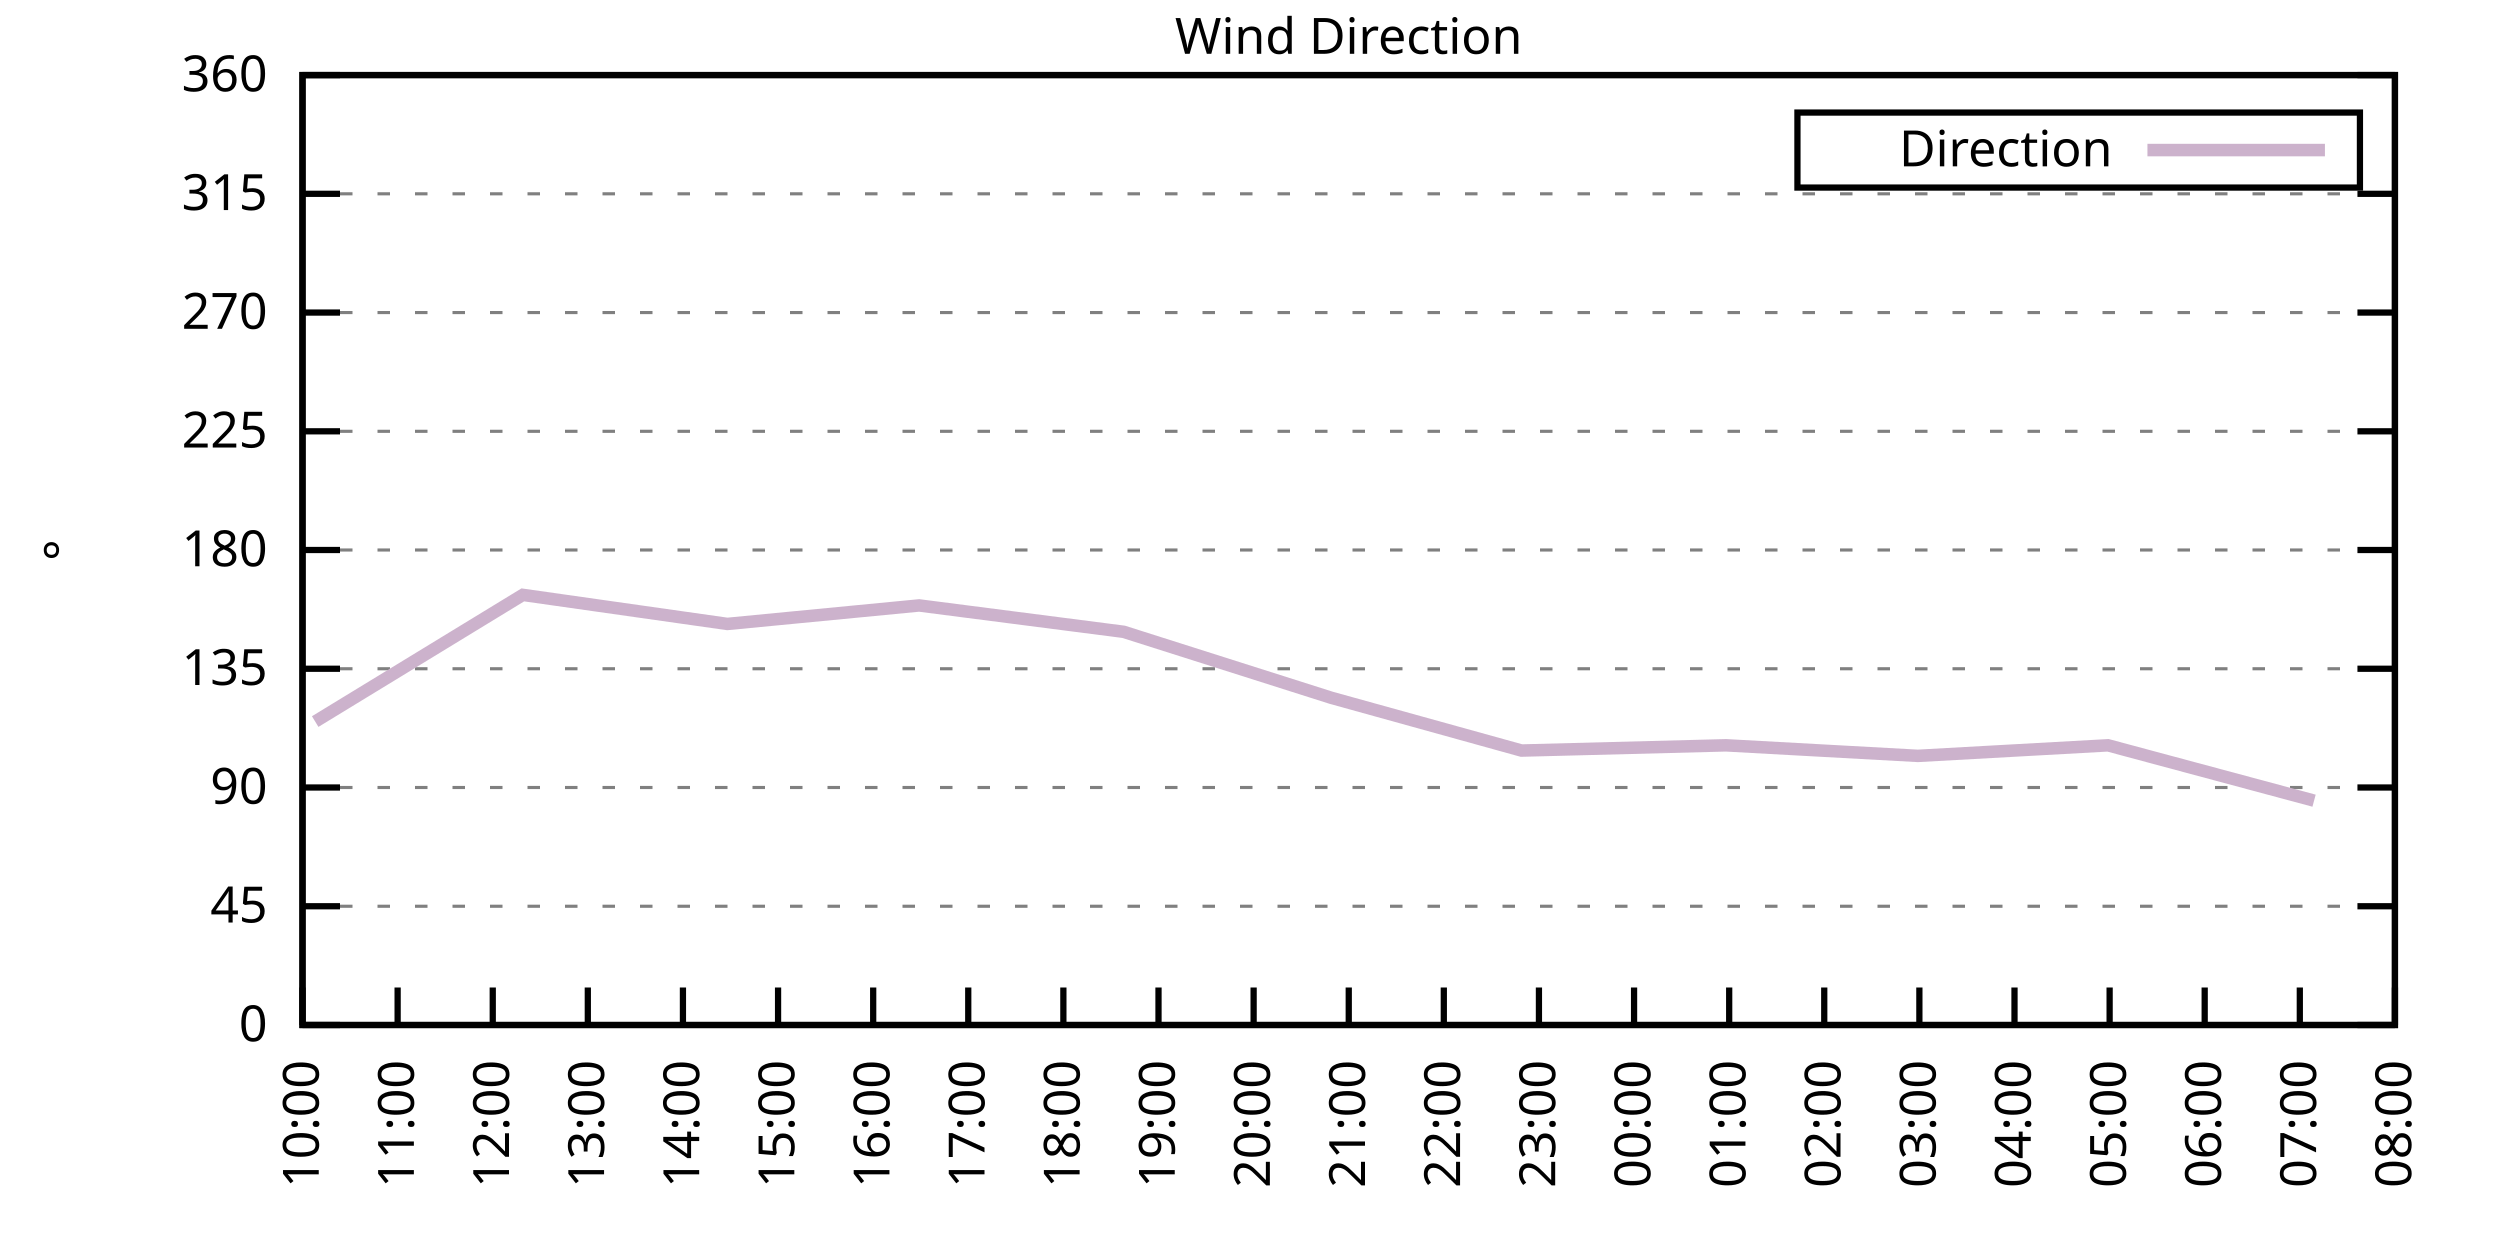
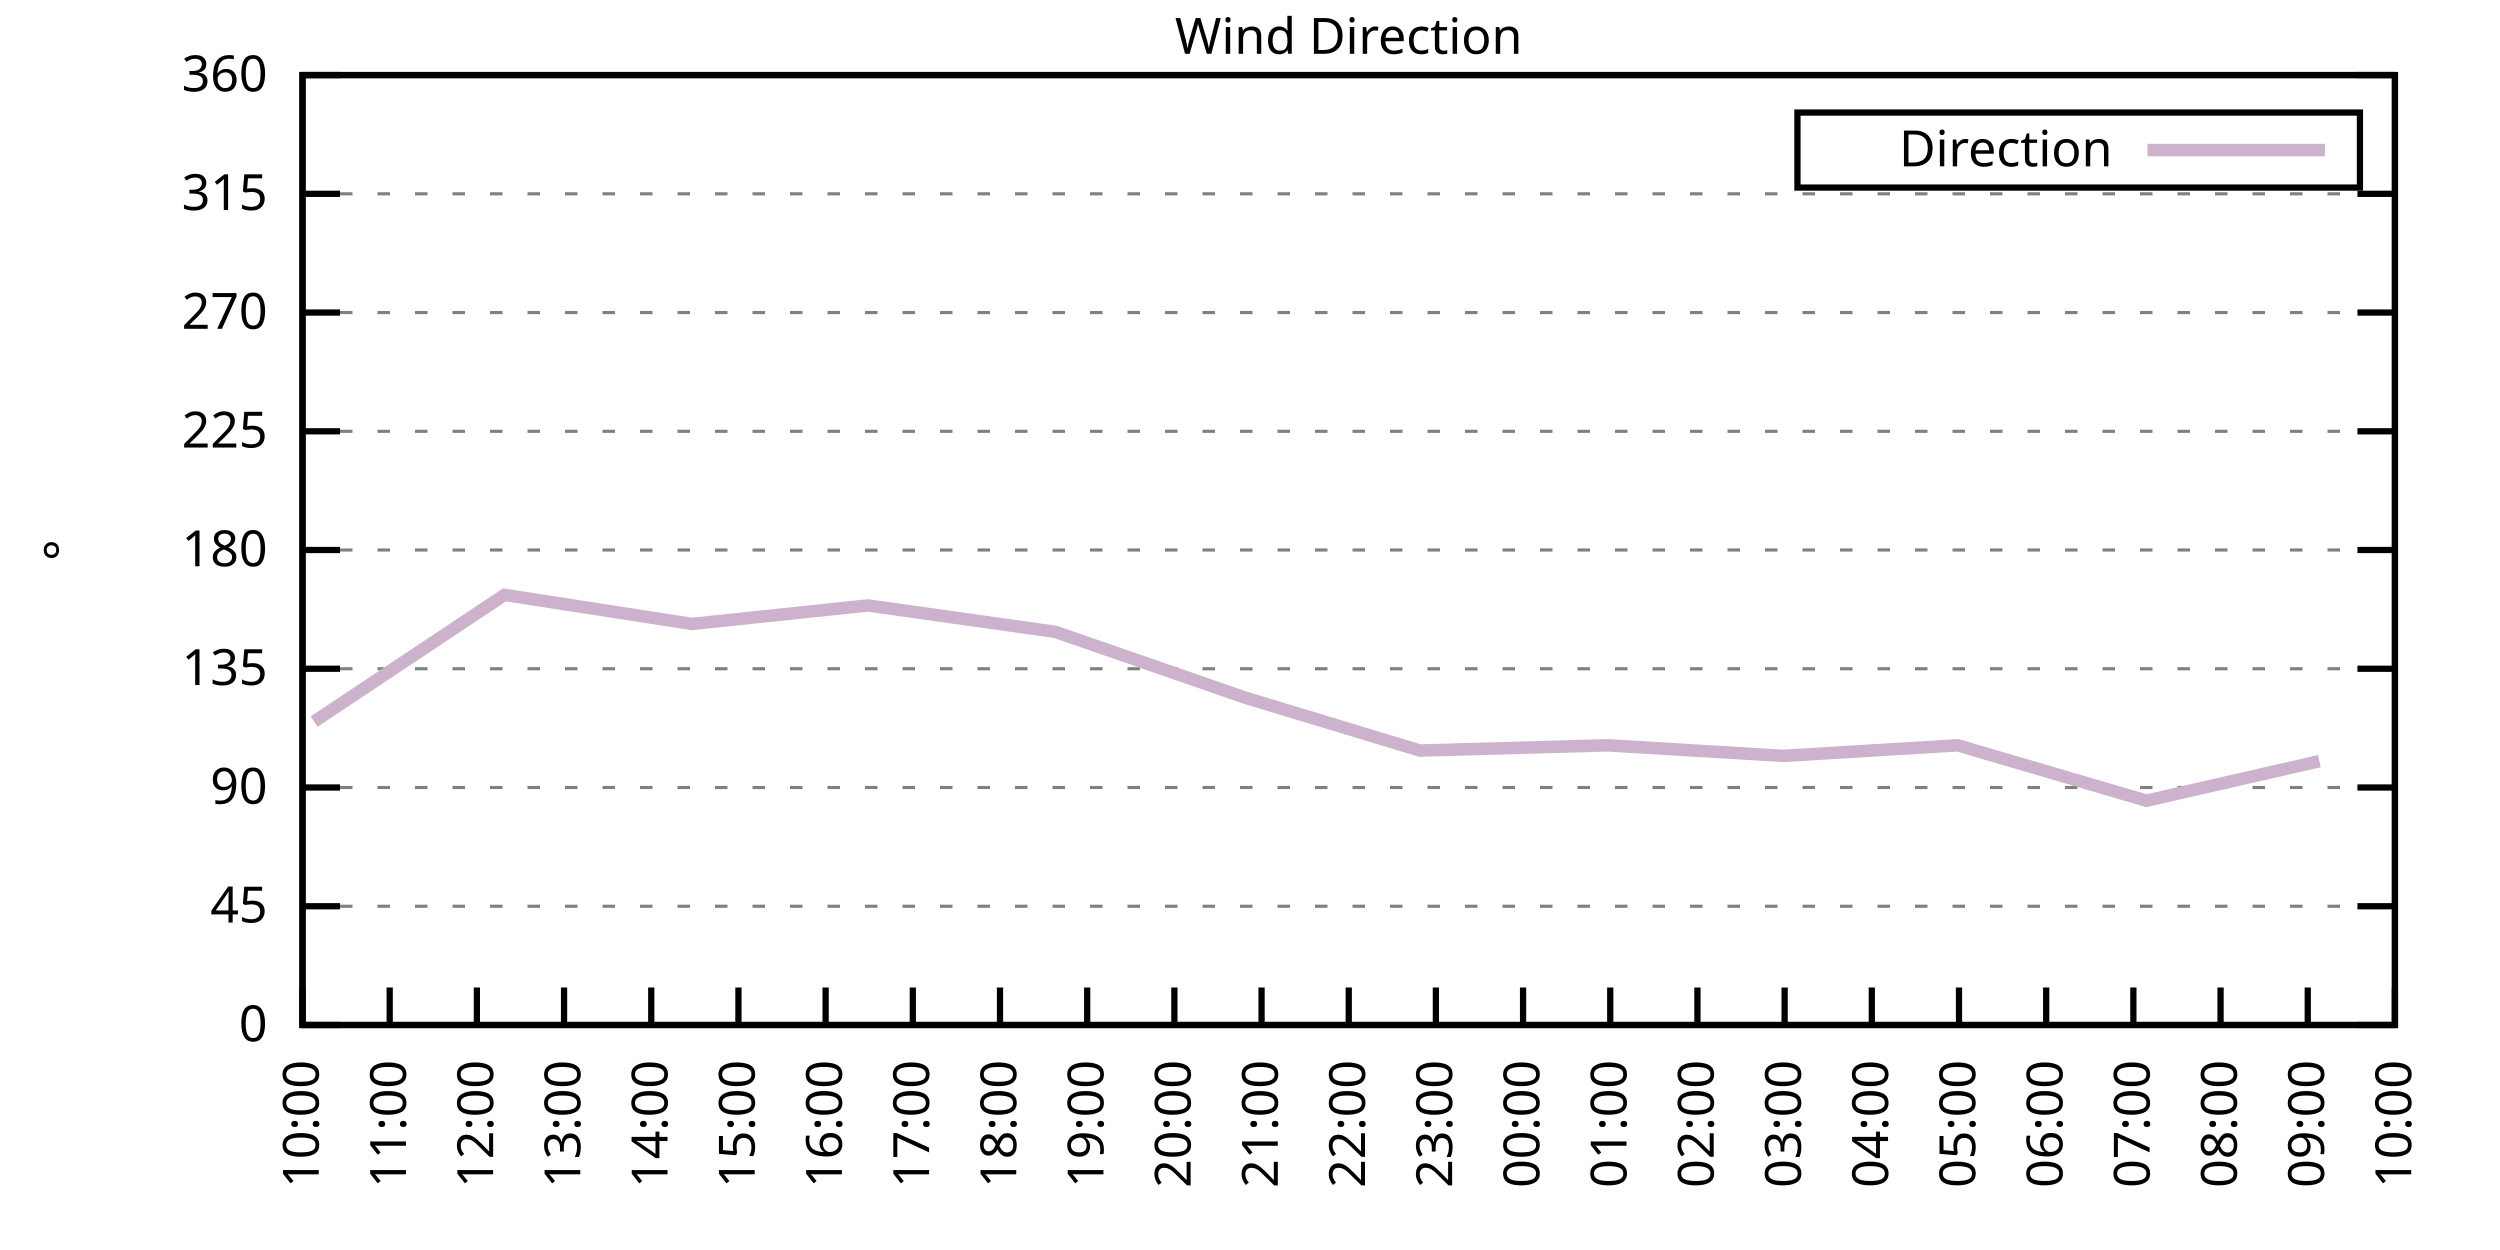
<svg xmlns="http://www.w3.org/2000/svg" xmlns:xlink="http://www.w3.org/1999/xlink" width="400" height="200" viewBox="0 0 400 200">
  <g id="gnuplot_canvas">
    <rect x="0" y="0" width="400" height="200" fill="none" />
    <defs>
      <circle id="gpDot" r="0.5" stroke-width="0.5" stroke="currentColor" />
      <path id="gpPt0" stroke-width="0.333" stroke="currentColor" d="M-1,0 h2 M0,-1 v2" />
      <path id="gpPt1" stroke-width="0.333" stroke="currentColor" d="M-1,-1 L1,1 M1,-1 L-1,1" />
      <path id="gpPt2" stroke-width="0.333" stroke="currentColor" d="M-1,0 L1,0 M0,-1 L0,1 M-1,-1 L1,1 M-1,1 L1,-1" />
      <rect id="gpPt3" stroke-width="0.333" stroke="currentColor" x="-1" y="-1" width="2" height="2" />
      <rect id="gpPt4" stroke-width="0.333" stroke="currentColor" fill="currentColor" x="-1" y="-1" width="2" height="2" />
      <circle id="gpPt5" stroke-width="0.333" stroke="currentColor" cx="0" cy="0" r="1" />
      <use xlink:href="#gpPt5" id="gpPt6" fill="currentColor" stroke="none" />
      <path id="gpPt7" stroke-width="0.333" stroke="currentColor" d="M0,-1.33 L-1.33,0.67 L1.33,0.67 z" />
      <use xlink:href="#gpPt7" id="gpPt8" fill="currentColor" stroke="none" />
      <use xlink:href="#gpPt7" id="gpPt9" stroke="currentColor" transform="rotate(180)" />
      <use xlink:href="#gpPt9" id="gpPt10" fill="currentColor" stroke="none" />
      <use xlink:href="#gpPt3" id="gpPt11" stroke="currentColor" transform="rotate(45)" />
      <use xlink:href="#gpPt11" id="gpPt12" fill="currentColor" stroke="none" />
      <path id="gpPt13" stroke-width="0.333" stroke="currentColor" d="M0,1.330 L1.265,0.411 L0.782,-1.067 L-0.782,-1.076 L-1.265,0.411 z" />
      <use xlink:href="#gpPt13" id="gpPt14" fill="currentColor" stroke="none" />
      <filter id="textbox" filterUnits="objectBoundingBox" x="0" y="0" height="1" width="1">
        <feFlood flood-color="white" flood-opacity="1" result="bgnd" />
        <feComposite in="SourceGraphic" in2="bgnd" operator="atop" />
      </filter>
      <filter id="greybox" filterUnits="objectBoundingBox" x="0" y="0" height="1" width="1">
        <feFlood flood-color="lightgrey" flood-opacity="1" result="grey" />
        <feComposite in="SourceGraphic" in2="grey" operator="atop" />
      </filter>
    </defs>
    <g fill="none" color="white" stroke="currentColor" stroke-width="1.00" stroke-linecap="butt" stroke-linejoin="miter">
</g>
    <g fill="none" color="black" stroke="currentColor" stroke-width="1.00" stroke-linecap="butt" stroke-linejoin="miter">
      <g stroke="none" shape-rendering="crispEdges">
        <polygon fill="rgb(255, 255, 255)" points="48.40,164.00 383.18,164.00 383.18,12.02 48.40,12.02 " />
      </g>
    </g>
    <g fill="none" color="black" stroke="currentColor" stroke-width="1.00" stroke-linecap="butt" stroke-linejoin="miter">
</g>
    <g fill="none" color="black" stroke="black" stroke-width="0.50" stroke-linecap="butt" stroke-linejoin="miter">
</g>
    <g fill="none" color="gray" stroke="currentColor" stroke-width="0.50" stroke-linecap="butt" stroke-linejoin="miter">
      <path stroke="gray" stroke-dasharray="2,4" class="gridline" d="M48.40,164.00 L383.19,164.00  " />
    </g>
    <g fill="none" color="gray" stroke="gray" stroke-width="1.00" stroke-linecap="butt" stroke-linejoin="miter">
</g>
    <g fill="none" color="black" stroke="currentColor" stroke-width="1.00" stroke-linecap="butt" stroke-linejoin="miter">
      <path stroke="black" d="M48.40,164.00 L54.40,164.00 M383.19,164.00 L377.19,164.00  " />
      <g transform="translate(42.80,166.60)" stroke="none" fill="black" font-family="Sans" font-size="8.00" text-anchor="end">
        <text>
          <tspan font-family="Sans"> 0</tspan>
        </text>
      </g>
    </g>
    <g fill="none" color="black" stroke="currentColor" stroke-width="1.00" stroke-linecap="butt" stroke-linejoin="miter">
</g>
    <g fill="none" color="black" stroke="black" stroke-width="0.50" stroke-linecap="butt" stroke-linejoin="miter">
</g>
    <g fill="none" color="gray" stroke="currentColor" stroke-width="0.50" stroke-linecap="butt" stroke-linejoin="miter">
      <path stroke="gray" stroke-dasharray="2,4" class="gridline" d="M48.40,145.00 L383.19,145.00  " />
    </g>
    <g fill="none" color="gray" stroke="gray" stroke-width="1.00" stroke-linecap="butt" stroke-linejoin="miter">
</g>
    <g fill="none" color="black" stroke="currentColor" stroke-width="1.00" stroke-linecap="butt" stroke-linejoin="miter">
      <path stroke="black" d="M48.40,145.00 L54.40,145.00 M383.19,145.00 L377.19,145.00  " />
      <g transform="translate(42.80,147.60)" stroke="none" fill="black" font-family="Sans" font-size="8.00" text-anchor="end">
        <text>
          <tspan font-family="Sans"> 45</tspan>
        </text>
      </g>
    </g>
    <g fill="none" color="black" stroke="currentColor" stroke-width="1.00" stroke-linecap="butt" stroke-linejoin="miter">
</g>
    <g fill="none" color="black" stroke="black" stroke-width="0.50" stroke-linecap="butt" stroke-linejoin="miter">
</g>
    <g fill="none" color="gray" stroke="currentColor" stroke-width="0.50" stroke-linecap="butt" stroke-linejoin="miter">
      <path stroke="gray" stroke-dasharray="2,4" class="gridline" d="M48.40,126.00 L383.19,126.00  " />
    </g>
    <g fill="none" color="gray" stroke="gray" stroke-width="1.00" stroke-linecap="butt" stroke-linejoin="miter">
</g>
    <g fill="none" color="black" stroke="currentColor" stroke-width="1.00" stroke-linecap="butt" stroke-linejoin="miter">
      <path stroke="black" d="M48.40,126.00 L54.40,126.00 M383.19,126.00 L377.19,126.00  " />
      <g transform="translate(42.80,128.60)" stroke="none" fill="black" font-family="Sans" font-size="8.00" text-anchor="end">
        <text>
          <tspan font-family="Sans"> 90</tspan>
        </text>
      </g>
    </g>
    <g fill="none" color="black" stroke="currentColor" stroke-width="1.00" stroke-linecap="butt" stroke-linejoin="miter">
</g>
    <g fill="none" color="black" stroke="black" stroke-width="0.50" stroke-linecap="butt" stroke-linejoin="miter">
</g>
    <g fill="none" color="gray" stroke="currentColor" stroke-width="0.50" stroke-linecap="butt" stroke-linejoin="miter">
      <path stroke="gray" stroke-dasharray="2,4" class="gridline" d="M48.40,107.00 L383.19,107.00  " />
    </g>
    <g fill="none" color="gray" stroke="gray" stroke-width="1.00" stroke-linecap="butt" stroke-linejoin="miter">
</g>
    <g fill="none" color="black" stroke="currentColor" stroke-width="1.00" stroke-linecap="butt" stroke-linejoin="miter">
      <path stroke="black" d="M48.40,107.00 L54.40,107.00 M383.19,107.00 L377.19,107.00  " />
      <g transform="translate(42.80,109.60)" stroke="none" fill="black" font-family="Sans" font-size="8.00" text-anchor="end">
        <text>
          <tspan font-family="Sans"> 135</tspan>
        </text>
      </g>
    </g>
    <g fill="none" color="black" stroke="currentColor" stroke-width="1.00" stroke-linecap="butt" stroke-linejoin="miter">
</g>
    <g fill="none" color="black" stroke="black" stroke-width="0.50" stroke-linecap="butt" stroke-linejoin="miter">
</g>
    <g fill="none" color="gray" stroke="currentColor" stroke-width="0.50" stroke-linecap="butt" stroke-linejoin="miter">
      <path stroke="gray" stroke-dasharray="2,4" class="gridline" d="M48.40,88.00 L383.19,88.00  " />
    </g>
    <g fill="none" color="gray" stroke="gray" stroke-width="1.00" stroke-linecap="butt" stroke-linejoin="miter">
</g>
    <g fill="none" color="black" stroke="currentColor" stroke-width="1.00" stroke-linecap="butt" stroke-linejoin="miter">
      <path stroke="black" d="M48.40,88.00 L54.40,88.00 M383.19,88.00 L377.19,88.00  " />
      <g transform="translate(42.80,90.60)" stroke="none" fill="black" font-family="Sans" font-size="8.00" text-anchor="end">
        <text>
          <tspan font-family="Sans"> 180</tspan>
        </text>
      </g>
    </g>
    <g fill="none" color="black" stroke="currentColor" stroke-width="1.00" stroke-linecap="butt" stroke-linejoin="miter">
</g>
    <g fill="none" color="black" stroke="black" stroke-width="0.50" stroke-linecap="butt" stroke-linejoin="miter">
</g>
    <g fill="none" color="gray" stroke="currentColor" stroke-width="0.50" stroke-linecap="butt" stroke-linejoin="miter">
      <path stroke="gray" stroke-dasharray="2,4" class="gridline" d="M48.40,69.01 L383.19,69.01  " />
    </g>
    <g fill="none" color="gray" stroke="gray" stroke-width="1.00" stroke-linecap="butt" stroke-linejoin="miter">
</g>
    <g fill="none" color="black" stroke="currentColor" stroke-width="1.00" stroke-linecap="butt" stroke-linejoin="miter">
      <path stroke="black" d="M48.40,69.01 L54.40,69.01 M383.19,69.01 L377.19,69.01  " />
      <g transform="translate(42.80,71.61)" stroke="none" fill="black" font-family="Sans" font-size="8.00" text-anchor="end">
        <text>
          <tspan font-family="Sans"> 225</tspan>
        </text>
      </g>
    </g>
    <g fill="none" color="black" stroke="currentColor" stroke-width="1.00" stroke-linecap="butt" stroke-linejoin="miter">
</g>
    <g fill="none" color="black" stroke="black" stroke-width="0.50" stroke-linecap="butt" stroke-linejoin="miter">
</g>
    <g fill="none" color="gray" stroke="currentColor" stroke-width="0.50" stroke-linecap="butt" stroke-linejoin="miter">
      <path stroke="gray" stroke-dasharray="2,4" class="gridline" d="M48.40,50.01 L383.19,50.01  " />
    </g>
    <g fill="none" color="gray" stroke="gray" stroke-width="1.00" stroke-linecap="butt" stroke-linejoin="miter">
</g>
    <g fill="none" color="black" stroke="currentColor" stroke-width="1.00" stroke-linecap="butt" stroke-linejoin="miter">
      <path stroke="black" d="M48.40,50.01 L54.40,50.01 M383.19,50.01 L377.19,50.01  " />
      <g transform="translate(42.80,52.61)" stroke="none" fill="black" font-family="Sans" font-size="8.00" text-anchor="end">
        <text>
          <tspan font-family="Sans"> 270</tspan>
        </text>
      </g>
    </g>
    <g fill="none" color="black" stroke="currentColor" stroke-width="1.00" stroke-linecap="butt" stroke-linejoin="miter">
</g>
    <g fill="none" color="black" stroke="black" stroke-width="0.50" stroke-linecap="butt" stroke-linejoin="miter">
</g>
    <g fill="none" color="gray" stroke="currentColor" stroke-width="0.50" stroke-linecap="butt" stroke-linejoin="miter">
      <path stroke="gray" stroke-dasharray="2,4" class="gridline" d="M48.40,31.01 L383.19,31.01  " />
    </g>
    <g fill="none" color="gray" stroke="gray" stroke-width="1.00" stroke-linecap="butt" stroke-linejoin="miter">
</g>
    <g fill="none" color="black" stroke="currentColor" stroke-width="1.00" stroke-linecap="butt" stroke-linejoin="miter">
      <path stroke="black" d="M48.40,31.01 L54.40,31.01 M383.19,31.01 L377.19,31.01  " />
      <g transform="translate(42.80,33.61)" stroke="none" fill="black" font-family="Sans" font-size="8.00" text-anchor="end">
        <text>
          <tspan font-family="Sans"> 315</tspan>
        </text>
      </g>
    </g>
    <g fill="none" color="black" stroke="currentColor" stroke-width="1.00" stroke-linecap="butt" stroke-linejoin="miter">
</g>
    <g fill="none" color="black" stroke="black" stroke-width="0.50" stroke-linecap="butt" stroke-linejoin="miter">
</g>
    <g fill="none" color="gray" stroke="currentColor" stroke-width="0.50" stroke-linecap="butt" stroke-linejoin="miter">
      <path stroke="gray" stroke-dasharray="2,4" class="gridline" d="M48.40,12.01 L383.19,12.01  " />
    </g>
    <g fill="none" color="gray" stroke="gray" stroke-width="1.00" stroke-linecap="butt" stroke-linejoin="miter">
</g>
    <g fill="none" color="black" stroke="currentColor" stroke-width="1.00" stroke-linecap="butt" stroke-linejoin="miter">
      <path stroke="black" d="M48.40,12.01 L54.40,12.01 M383.19,12.01 L377.19,12.01  " />
      <g transform="translate(42.80,14.61)" stroke="none" fill="black" font-family="Sans" font-size="8.00" text-anchor="end">
        <text>
          <tspan font-family="Sans"> 360</tspan>
        </text>
      </g>
    </g>
    <g fill="none" color="black" stroke="currentColor" stroke-width="1.00" stroke-linecap="butt" stroke-linejoin="miter">
      <path stroke="black" d="M48.40,164.00 L48.40,158.00  " />
      <g transform="translate(51.00,169.60) rotate(270.00)" stroke="none" fill="black" font-family="Sans" font-size="8.00" text-anchor="end">
        <text>
          <tspan font-family="Sans">10:00</tspan>
        </text>
      </g>
    </g>
    <g fill="none" color="black" stroke="currentColor" stroke-width="1.00" stroke-linecap="butt" stroke-linejoin="miter">
-       <path stroke="black" d="M63.62,164.00 L63.62,158.00  " />
-       <g transform="translate(66.22,169.60) rotate(270.00)" stroke="none" fill="black" font-family="Sans" font-size="8.00" text-anchor="end">
+       <path stroke="black" d="M62.35,164.00 L62.35,158.00  " />
+       <g transform="translate(64.95,169.60) rotate(270.00)" stroke="none" fill="black" font-family="Sans" font-size="8.00" text-anchor="end">
        <text>
          <tspan font-family="Sans">11:00</tspan>
        </text>
      </g>
    </g>
    <g fill="none" color="black" stroke="currentColor" stroke-width="1.00" stroke-linecap="butt" stroke-linejoin="miter">
-       <path stroke="black" d="M78.84,164.00 L78.84,158.00  " />
-       <g transform="translate(81.44,169.60) rotate(270.00)" stroke="none" fill="black" font-family="Sans" font-size="8.00" text-anchor="end">
+       <path stroke="black" d="M76.30,164.00 L76.30,158.00  " />
+       <g transform="translate(78.90,169.60) rotate(270.00)" stroke="none" fill="black" font-family="Sans" font-size="8.00" text-anchor="end">
        <text>
          <tspan font-family="Sans">12:00</tspan>
        </text>
      </g>
    </g>
    <g fill="none" color="black" stroke="currentColor" stroke-width="1.00" stroke-linecap="butt" stroke-linejoin="miter">
-       <path stroke="black" d="M94.05,164.00 L94.05,158.00  " />
-       <g transform="translate(96.65,169.60) rotate(270.00)" stroke="none" fill="black" font-family="Sans" font-size="8.00" text-anchor="end">
+       <path stroke="black" d="M90.25,164.00 L90.25,158.00  " />
+       <g transform="translate(92.85,169.60) rotate(270.00)" stroke="none" fill="black" font-family="Sans" font-size="8.00" text-anchor="end">
        <text>
          <tspan font-family="Sans">13:00</tspan>
        </text>
      </g>
    </g>
    <g fill="none" color="black" stroke="currentColor" stroke-width="1.00" stroke-linecap="butt" stroke-linejoin="miter">
-       <path stroke="black" d="M109.27,164.00 L109.27,158.00  " />
-       <g transform="translate(111.87,169.60) rotate(270.00)" stroke="none" fill="black" font-family="Sans" font-size="8.00" text-anchor="end">
+       <path stroke="black" d="M104.20,164.00 L104.20,158.00  " />
+       <g transform="translate(106.80,169.60) rotate(270.00)" stroke="none" fill="black" font-family="Sans" font-size="8.00" text-anchor="end">
        <text>
          <tspan font-family="Sans">14:00</tspan>
        </text>
      </g>
    </g>
    <g fill="none" color="black" stroke="currentColor" stroke-width="1.00" stroke-linecap="butt" stroke-linejoin="miter">
-       <path stroke="black" d="M124.49,164.00 L124.49,158.00  " />
-       <g transform="translate(127.09,169.60) rotate(270.00)" stroke="none" fill="black" font-family="Sans" font-size="8.00" text-anchor="end">
+       <path stroke="black" d="M118.15,164.00 L118.15,158.00  " />
+       <g transform="translate(120.75,169.60) rotate(270.00)" stroke="none" fill="black" font-family="Sans" font-size="8.00" text-anchor="end">
        <text>
          <tspan font-family="Sans">15:00</tspan>
        </text>
      </g>
    </g>
    <g fill="none" color="black" stroke="currentColor" stroke-width="1.00" stroke-linecap="butt" stroke-linejoin="miter">
-       <path stroke="black" d="M139.71,164.00 L139.71,158.00  " />
-       <g transform="translate(142.31,169.60) rotate(270.00)" stroke="none" fill="black" font-family="Sans" font-size="8.00" text-anchor="end">
+       <path stroke="black" d="M132.10,164.00 L132.10,158.00  " />
+       <g transform="translate(134.70,169.60) rotate(270.00)" stroke="none" fill="black" font-family="Sans" font-size="8.00" text-anchor="end">
        <text>
          <tspan font-family="Sans">16:00</tspan>
        </text>
      </g>
    </g>
    <g fill="none" color="black" stroke="currentColor" stroke-width="1.00" stroke-linecap="butt" stroke-linejoin="miter">
-       <path stroke="black" d="M154.92,164.00 L154.92,158.00  " />
-       <g transform="translate(157.52,169.60) rotate(270.00)" stroke="none" fill="black" font-family="Sans" font-size="8.00" text-anchor="end">
+       <path stroke="black" d="M146.05,164.00 L146.05,158.00  " />
+       <g transform="translate(148.65,169.60) rotate(270.00)" stroke="none" fill="black" font-family="Sans" font-size="8.00" text-anchor="end">
        <text>
          <tspan font-family="Sans">17:00</tspan>
        </text>
      </g>
    </g>
    <g fill="none" color="black" stroke="currentColor" stroke-width="1.00" stroke-linecap="butt" stroke-linejoin="miter">
-       <path stroke="black" d="M170.14,164.00 L170.14,158.00  " />
-       <g transform="translate(172.74,169.60) rotate(270.00)" stroke="none" fill="black" font-family="Sans" font-size="8.00" text-anchor="end">
+       <path stroke="black" d="M160.00,164.00 L160.00,158.00  " />
+       <g transform="translate(162.60,169.60) rotate(270.00)" stroke="none" fill="black" font-family="Sans" font-size="8.00" text-anchor="end">
        <text>
          <tspan font-family="Sans">18:00</tspan>
        </text>
      </g>
    </g>
    <g fill="none" color="black" stroke="currentColor" stroke-width="1.00" stroke-linecap="butt" stroke-linejoin="miter">
-       <path stroke="black" d="M185.36,164.00 L185.36,158.00  " />
-       <g transform="translate(187.96,169.60) rotate(270.00)" stroke="none" fill="black" font-family="Sans" font-size="8.00" text-anchor="end">
+       <path stroke="black" d="M173.95,164.00 L173.95,158.00  " />
+       <g transform="translate(176.55,169.60) rotate(270.00)" stroke="none" fill="black" font-family="Sans" font-size="8.00" text-anchor="end">
        <text>
          <tspan font-family="Sans">19:00</tspan>
        </text>
      </g>
    </g>
    <g fill="none" color="black" stroke="currentColor" stroke-width="1.00" stroke-linecap="butt" stroke-linejoin="miter">
-       <path stroke="black" d="M200.58,164.00 L200.58,158.00  " />
-       <g transform="translate(203.18,169.60) rotate(270.00)" stroke="none" fill="black" font-family="Sans" font-size="8.00" text-anchor="end">
+       <path stroke="black" d="M187.90,164.00 L187.90,158.00  " />
+       <g transform="translate(190.50,169.60) rotate(270.00)" stroke="none" fill="black" font-family="Sans" font-size="8.00" text-anchor="end">
        <text>
          <tspan font-family="Sans">20:00</tspan>
+         </text>
+       </g>
+     </g>
+     <g fill="none" color="black" stroke="currentColor" stroke-width="1.00" stroke-linecap="butt" stroke-linejoin="miter">
+       <path stroke="black" d="M201.85,164.00 L201.85,158.00  " />
+       <g transform="translate(204.45,169.60) rotate(270.00)" stroke="none" fill="black" font-family="Sans" font-size="8.00" text-anchor="end">
+         <text>
+           <tspan font-family="Sans">21:00</tspan>
        </text>
      </g>
    </g>
    <g fill="none" color="black" stroke="currentColor" stroke-width="1.00" stroke-linecap="butt" stroke-linejoin="miter">
      <path stroke="black" d="M215.80,164.00 L215.80,158.00  " />
      <g transform="translate(218.40,169.60) rotate(270.00)" stroke="none" fill="black" font-family="Sans" font-size="8.00" text-anchor="end">
        <text>
-           <tspan font-family="Sans">21:00</tspan>
-         </text>
-       </g>
-     </g>
-     <g fill="none" color="black" stroke="currentColor" stroke-width="1.00" stroke-linecap="butt" stroke-linejoin="miter">
-       <path stroke="black" d="M231.01,164.00 L231.01,158.00  " />
-       <g transform="translate(233.61,169.60) rotate(270.00)" stroke="none" fill="black" font-family="Sans" font-size="8.00" text-anchor="end">
-         <text>
          <tspan font-family="Sans">22:00</tspan>
        </text>
      </g>
    </g>
    <g fill="none" color="black" stroke="currentColor" stroke-width="1.00" stroke-linecap="butt" stroke-linejoin="miter">
-       <path stroke="black" d="M246.23,164.00 L246.23,158.00  " />
-       <g transform="translate(248.83,169.60) rotate(270.00)" stroke="none" fill="black" font-family="Sans" font-size="8.00" text-anchor="end">
+       <path stroke="black" d="M229.74,164.00 L229.74,158.00  " />
+       <g transform="translate(232.34,169.60) rotate(270.00)" stroke="none" fill="black" font-family="Sans" font-size="8.00" text-anchor="end">
        <text>
          <tspan font-family="Sans">23:00</tspan>
        </text>
      </g>
    </g>
    <g fill="none" color="black" stroke="currentColor" stroke-width="1.00" stroke-linecap="butt" stroke-linejoin="miter">
-       <path stroke="black" d="M261.45,164.00 L261.45,158.00  " />
-       <g transform="translate(264.05,169.60) rotate(270.00)" stroke="none" fill="black" font-family="Sans" font-size="8.00" text-anchor="end">
+       <path stroke="black" d="M243.69,164.00 L243.69,158.00  " />
+       <g transform="translate(246.29,169.60) rotate(270.00)" stroke="none" fill="black" font-family="Sans" font-size="8.00" text-anchor="end">
        <text>
          <tspan font-family="Sans">00:00</tspan>
        </text>
      </g>
    </g>
    <g fill="none" color="black" stroke="currentColor" stroke-width="1.00" stroke-linecap="butt" stroke-linejoin="miter">
-       <path stroke="black" d="M276.67,164.00 L276.67,158.00  " />
-       <g transform="translate(279.27,169.60) rotate(270.00)" stroke="none" fill="black" font-family="Sans" font-size="8.00" text-anchor="end">
+       <path stroke="black" d="M257.64,164.00 L257.64,158.00  " />
+       <g transform="translate(260.24,169.60) rotate(270.00)" stroke="none" fill="black" font-family="Sans" font-size="8.00" text-anchor="end">
        <text>
          <tspan font-family="Sans">01:00</tspan>
        </text>
      </g>
    </g>
    <g fill="none" color="black" stroke="currentColor" stroke-width="1.00" stroke-linecap="butt" stroke-linejoin="miter">
-       <path stroke="black" d="M291.88,164.00 L291.88,158.00  " />
-       <g transform="translate(294.48,169.60) rotate(270.00)" stroke="none" fill="black" font-family="Sans" font-size="8.00" text-anchor="end">
+       <path stroke="black" d="M271.59,164.00 L271.59,158.00  " />
+       <g transform="translate(274.19,169.60) rotate(270.00)" stroke="none" fill="black" font-family="Sans" font-size="8.00" text-anchor="end">
        <text>
          <tspan font-family="Sans">02:00</tspan>
        </text>
      </g>
    </g>
    <g fill="none" color="black" stroke="currentColor" stroke-width="1.00" stroke-linecap="butt" stroke-linejoin="miter">
-       <path stroke="black" d="M307.10,164.00 L307.10,158.00  " />
-       <g transform="translate(309.70,169.60) rotate(270.00)" stroke="none" fill="black" font-family="Sans" font-size="8.00" text-anchor="end">
+       <path stroke="black" d="M285.54,164.00 L285.54,158.00  " />
+       <g transform="translate(288.14,169.60) rotate(270.00)" stroke="none" fill="black" font-family="Sans" font-size="8.00" text-anchor="end">
        <text>
          <tspan font-family="Sans">03:00</tspan>
        </text>
      </g>
    </g>
    <g fill="none" color="black" stroke="currentColor" stroke-width="1.00" stroke-linecap="butt" stroke-linejoin="miter">
-       <path stroke="black" d="M322.32,164.00 L322.32,158.00  " />
-       <g transform="translate(324.92,169.60) rotate(270.00)" stroke="none" fill="black" font-family="Sans" font-size="8.00" text-anchor="end">
+       <path stroke="black" d="M299.49,164.00 L299.49,158.00  " />
+       <g transform="translate(302.09,169.60) rotate(270.00)" stroke="none" fill="black" font-family="Sans" font-size="8.00" text-anchor="end">
        <text>
          <tspan font-family="Sans">04:00</tspan>
        </text>
      </g>
    </g>
    <g fill="none" color="black" stroke="currentColor" stroke-width="1.00" stroke-linecap="butt" stroke-linejoin="miter">
-       <path stroke="black" d="M337.54,164.00 L337.54,158.00  " />
-       <g transform="translate(340.14,169.60) rotate(270.00)" stroke="none" fill="black" font-family="Sans" font-size="8.00" text-anchor="end">
+       <path stroke="black" d="M313.44,164.00 L313.44,158.00  " />
+       <g transform="translate(316.04,169.60) rotate(270.00)" stroke="none" fill="black" font-family="Sans" font-size="8.00" text-anchor="end">
        <text>
          <tspan font-family="Sans">05:00</tspan>
        </text>
      </g>
    </g>
    <g fill="none" color="black" stroke="currentColor" stroke-width="1.00" stroke-linecap="butt" stroke-linejoin="miter">
-       <path stroke="black" d="M352.75,164.00 L352.75,158.00  " />
-       <g transform="translate(355.35,169.60) rotate(270.00)" stroke="none" fill="black" font-family="Sans" font-size="8.00" text-anchor="end">
+       <path stroke="black" d="M327.39,164.00 L327.39,158.00  " />
+       <g transform="translate(329.99,169.60) rotate(270.00)" stroke="none" fill="black" font-family="Sans" font-size="8.00" text-anchor="end">
        <text>
          <tspan font-family="Sans">06:00</tspan>
        </text>
      </g>
    </g>
    <g fill="none" color="black" stroke="currentColor" stroke-width="1.00" stroke-linecap="butt" stroke-linejoin="miter">
-       <path stroke="black" d="M367.97,164.00 L367.97,158.00  " />
-       <g transform="translate(370.57,169.60) rotate(270.00)" stroke="none" fill="black" font-family="Sans" font-size="8.00" text-anchor="end">
+       <path stroke="black" d="M341.34,164.00 L341.34,158.00  " />
+       <g transform="translate(343.94,169.60) rotate(270.00)" stroke="none" fill="black" font-family="Sans" font-size="8.00" text-anchor="end">
        <text>
          <tspan font-family="Sans">07:00</tspan>
+         </text>
+       </g>
+     </g>
+     <g fill="none" color="black" stroke="currentColor" stroke-width="1.00" stroke-linecap="butt" stroke-linejoin="miter">
+       <path stroke="black" d="M355.29,164.00 L355.29,158.00  " />
+       <g transform="translate(357.89,169.60) rotate(270.00)" stroke="none" fill="black" font-family="Sans" font-size="8.00" text-anchor="end">
+         <text>
+           <tspan font-family="Sans">08:00</tspan>
+         </text>
+       </g>
+     </g>
+     <g fill="none" color="black" stroke="currentColor" stroke-width="1.00" stroke-linecap="butt" stroke-linejoin="miter">
+       <path stroke="black" d="M369.24,164.00 L369.24,158.00  " />
+       <g transform="translate(371.84,169.60) rotate(270.00)" stroke="none" fill="black" font-family="Sans" font-size="8.00" text-anchor="end">
+         <text>
+           <tspan font-family="Sans">09:00</tspan>
        </text>
      </g>
    </g>
    <g fill="none" color="black" stroke="currentColor" stroke-width="1.00" stroke-linecap="butt" stroke-linejoin="miter">
      <path stroke="black" d="M383.19,164.00 L383.19,158.00  " />
      <g transform="translate(385.79,169.60) rotate(270.00)" stroke="none" fill="black" font-family="Sans" font-size="8.00" text-anchor="end">
        <text>
-           <tspan font-family="Sans">08:00</tspan>
+           <tspan font-family="Sans">10:00</tspan>
        </text>
      </g>
    </g>
    <g fill="none" color="black" stroke="currentColor" stroke-width="1.00" stroke-linecap="butt" stroke-linejoin="miter">
</g>
    <g fill="none" color="black" stroke="currentColor" stroke-width="1.00" stroke-linecap="butt" stroke-linejoin="miter">
      <path stroke="black" d="M48.40,12.01 L48.40,164.00 L383.19,164.00 L383.19,12.01 L48.40,12.01 Z  " />
    </g>
    <g fill="none" color="black" stroke="currentColor" stroke-width="1.00" stroke-linecap="butt" stroke-linejoin="miter">
</g>
    <g fill="none" color="black" stroke="currentColor" stroke-width="1.00" stroke-linecap="butt" stroke-linejoin="miter">
      <path stroke="black" d="M287.59,30.01 L287.59,18.01 L377.59,18.01 L377.59,30.01 L287.59,30.01 Z  " />
    </g>
    <g id="Wind_direction_plot_1">
      <g fill="none" color="white" stroke="black" stroke-width="2.00" stroke-linecap="butt" stroke-linejoin="miter">
</g>
      <g fill="none" color="black" stroke="currentColor" stroke-width="2.00" stroke-linecap="butt" stroke-linejoin="miter">
        <g transform="translate(337.99,26.61)" stroke="none" fill="black" font-family="Sans" font-size="8.00" text-anchor="end">
          <text>
            <tspan font-family="Sans">Direction</tspan>
          </text>
        </g>
      </g>
      <g fill="none" color="black" stroke="currentColor" stroke-width="2.00" stroke-linecap="butt" stroke-linejoin="miter">
-         <path stroke="rgb(204, 178, 204)" d="M343.59,24.01 L371.99,24.01 M50.43,115.45 L83.65,95.18 L116.37,99.83 L147.06,96.87 L179.78,101.09 L213.01,111.65   L243.44,120.09 L276.16,119.25 L306.85,120.94 L337.28,119.25 L370.25,128.11  " />
+         <path stroke="rgb(204, 178, 204)" d="M343.59,24.01 L371.99,24.01 M50.26,115.45 L80.72,95.18 L110.71,99.83 L138.84,96.87 L168.83,101.09 L199.29,111.65   L227.19,120.09 L257.18,119.25 L285.31,120.94 L313.21,119.25 L343.43,128.11 L371.10,121.78  " />
      </g>
    </g>
    <g fill="none" color="black" stroke="currentColor" stroke-width="2.00" stroke-linecap="butt" stroke-linejoin="miter">
</g>
    <g fill="none" color="black" stroke="black" stroke-width="1.00" stroke-linecap="butt" stroke-linejoin="miter">
</g>
    <g fill="none" color="black" stroke="currentColor" stroke-width="1.00" stroke-linecap="butt" stroke-linejoin="miter">
      <path stroke="black" d="M48.40,12.01 L48.40,164.00 L383.19,164.00 L383.19,12.01 L48.40,12.01 Z  " />
      <g transform="translate(12.80,88.01) rotate(270.00)" stroke="none" fill="black" font-family="Sans" font-size="8.00" text-anchor="middle">
        <text>
          <tspan font-family="Sans">°</tspan>
        </text>
      </g>
    </g>
    <g fill="none" color="black" stroke="currentColor" stroke-width="1.00" stroke-linecap="butt" stroke-linejoin="miter">
</g>
    <g fill="none" color="black" stroke="currentColor" stroke-width="1.00" stroke-linecap="butt" stroke-linejoin="miter">
      <g transform="translate(215.79,8.61)" stroke="none" fill="black" font-family="Sans" font-size="8.00" text-anchor="middle">
        <text>
          <tspan font-family="Sans">Wind Direction</tspan>
        </text>
      </g>
    </g>
    <g fill="none" color="black" stroke="currentColor" stroke-width="1.00" stroke-linecap="butt" stroke-linejoin="miter">
</g>
  </g>
</svg>
